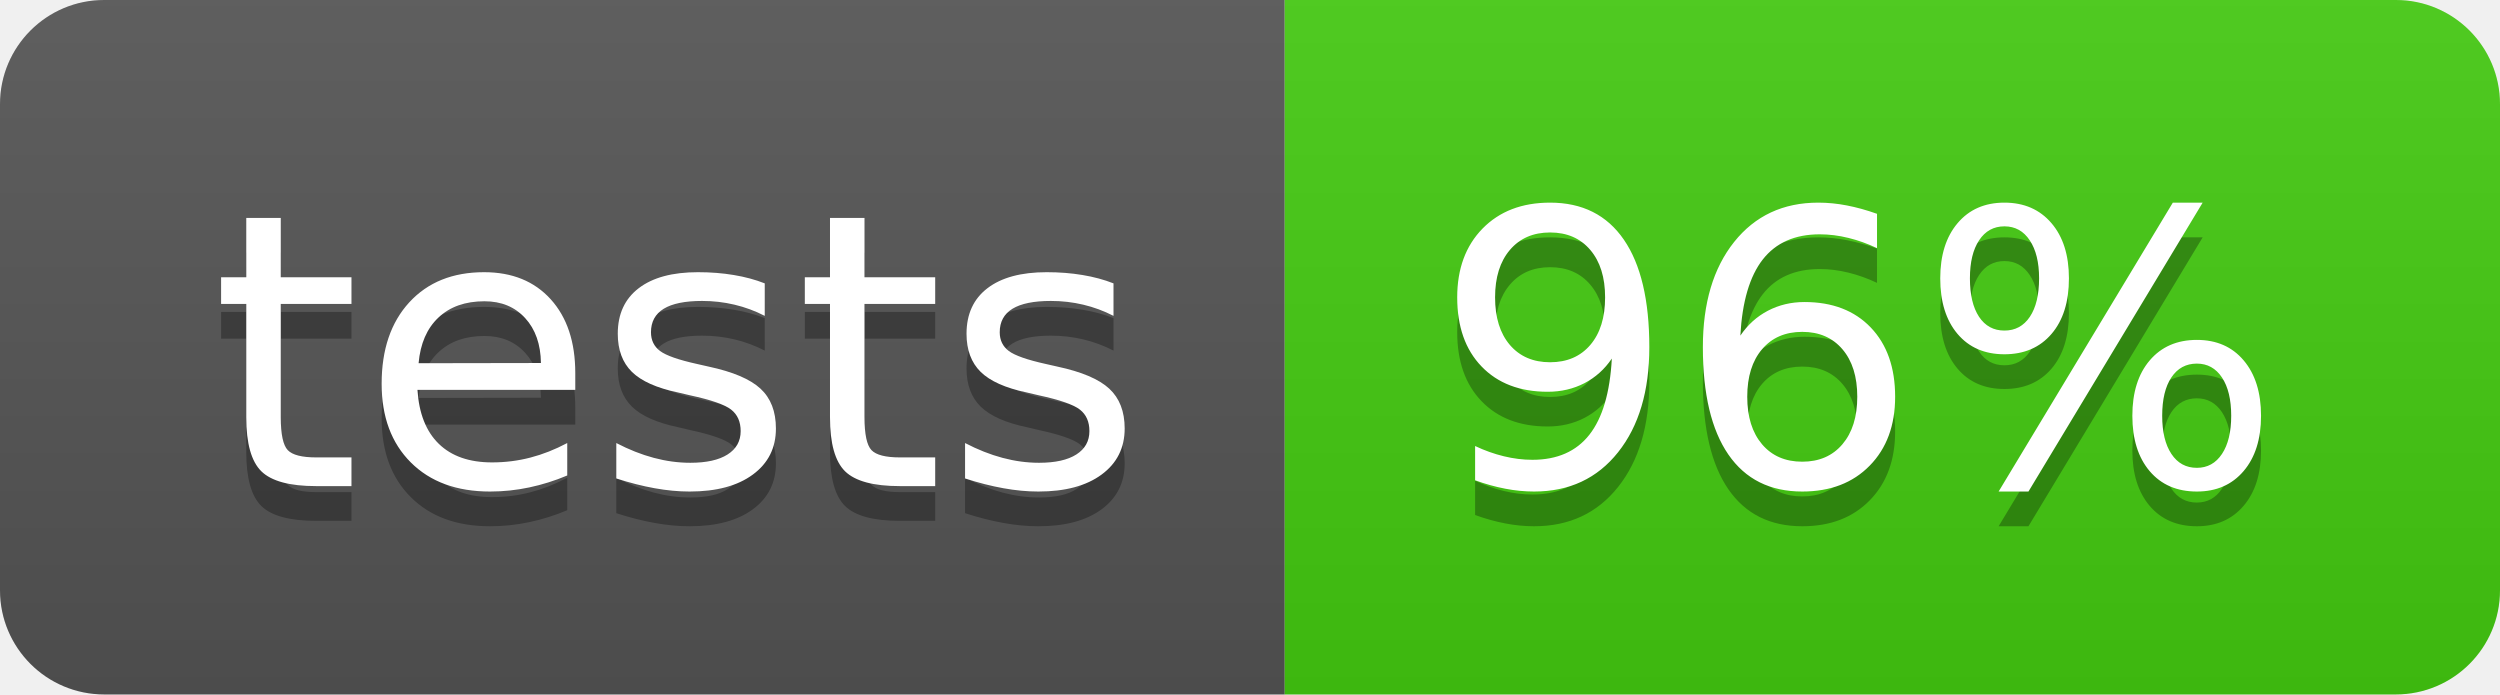
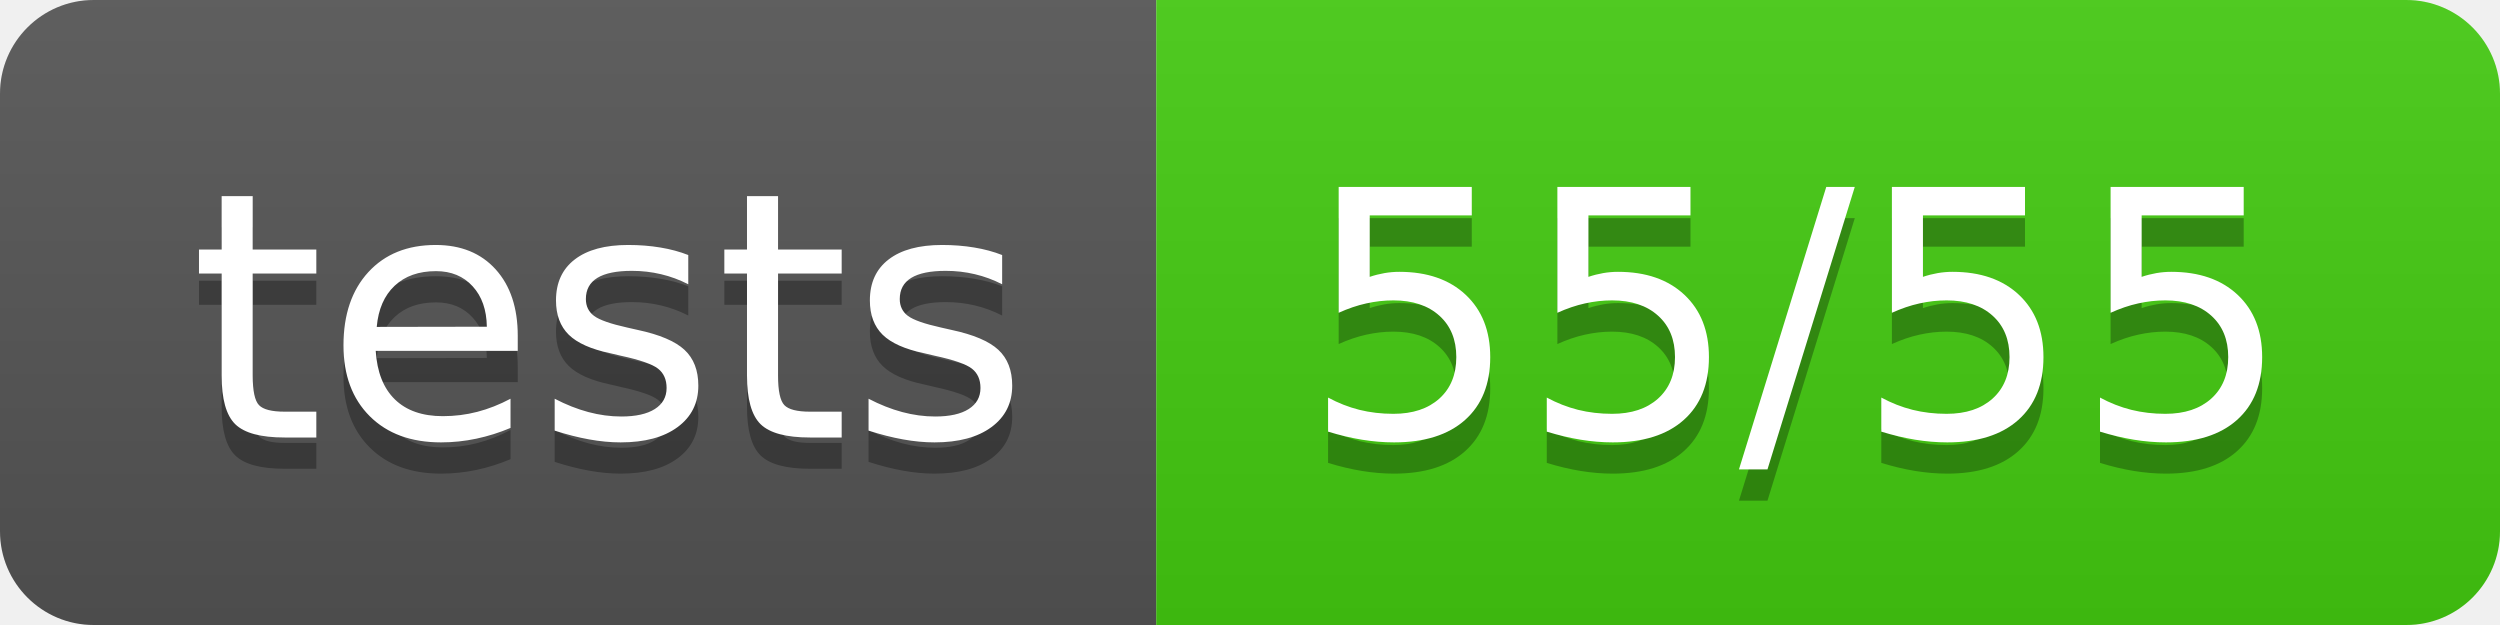
- <svg xmlns="http://www.w3.org/2000/svg" width="72" height="20">
+ <svg xmlns="http://www.w3.org/2000/svg" width="80" height="20">
  <linearGradient id="b" x2="0" y2="100%">
    <stop offset="0" stop-color="#bbb" stop-opacity=".1" />
    <stop offset="1" stop-opacity=".1" />
  </linearGradient>
  <clipPath id="a">
-     <rect width="72" height="20" rx="3" fill="#fff" />
+     <rect width="80" height="20" rx="3" fill="#fff" />
  </clipPath>
  <g clip-path="url(#a)">
    <path fill="#555" d="M0 0h37v20H0z" />
-     <path fill="#4c1" d="M37 0h35v20H37z" />
-     <path fill="url(#b)" d="M0 0h72v20H0z" />
+     <path fill="#4c1" d="M37 0h43v20H37z" />
+     <path fill="url(#b)" d="M0 0h80v20H0z" />
  </g>
  <g fill="#fff" text-anchor="middle" font-family="DejaVu Sans,Verdana,Geneva,sans-serif" font-size="110">
    <text x="195" y="150" fill="#010101" fill-opacity=".3" transform="scale(.1)" textLength="270">tests</text>
    <text x="195" y="140" transform="scale(.1)" textLength="270">tests</text>
-     <text x="535" y="150" fill="#010101" fill-opacity=".3" transform="scale(.1)" textLength="250">96%</text>
-     <text x="535" y="140" transform="scale(.1)" textLength="250">96%</text>
+     <text x="575" y="150" fill="#010101" fill-opacity=".3" transform="scale(.1)" textLength="330">55/55</text>
+     <text x="575" y="140" transform="scale(.1)" textLength="330">55/55</text>
  </g>
</svg>
